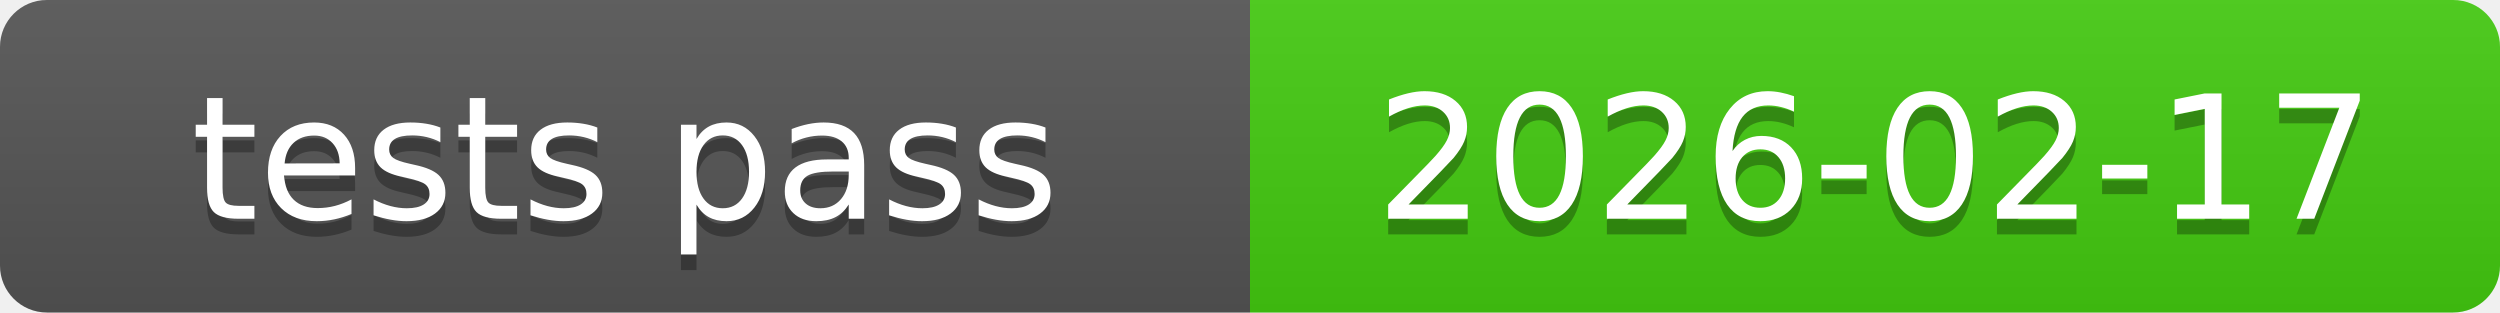
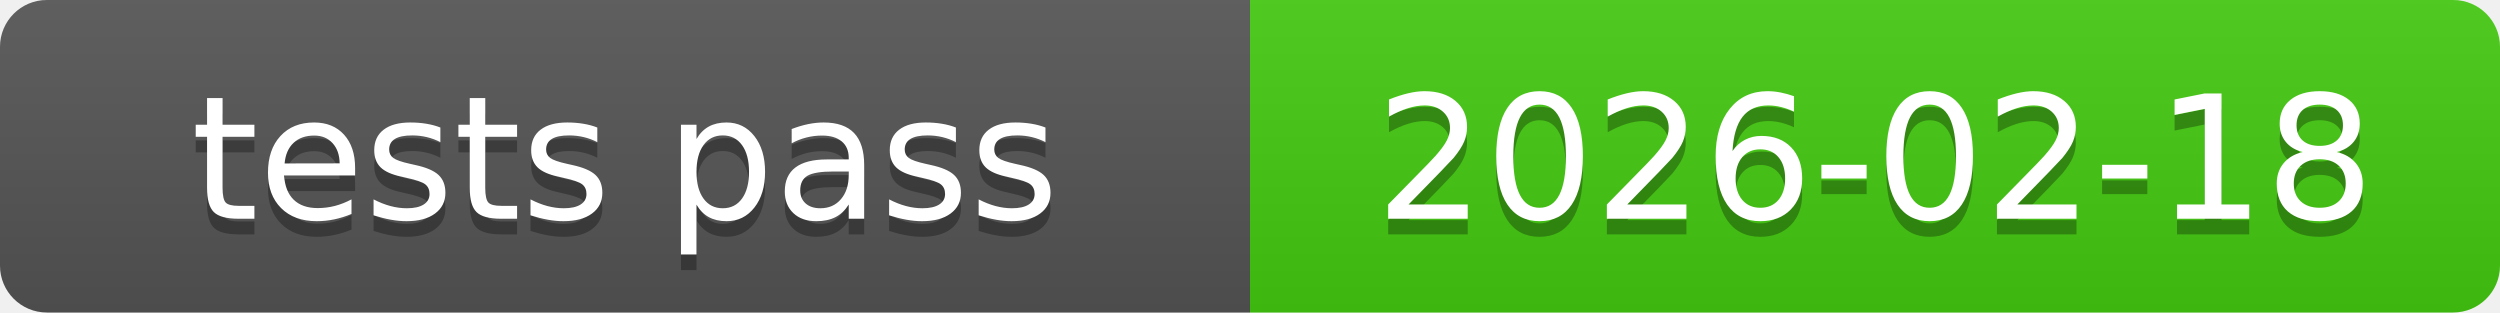
<svg xmlns="http://www.w3.org/2000/svg" xmlns:xlink="http://www.w3.org/1999/xlink" width="160" height="20" role="img">
-   <a target="_blank" xlink:href="https://github.com/symbolic-labs-pub/freedom-that-lasts/commit/e49e91332751e2a7918384dc8a92924d25ecd778">
+   <a target="_blank" xlink:href="https://github.com/symbolic-labs-pub/freedom-that-lasts/commit/bebf65271c45d8e49bab9008468e30faab02a1b9">
    <linearGradient id="s" x2="0" y2="100%">
      <stop offset="0" stop-color="#bbb" stop-opacity=".1" />
      <stop offset="1" stop-opacity=".1" />
    </linearGradient>
    <clipPath id="r">
      <rect width="160" height="20" rx="3" fill="#fff" />
    </clipPath>
    <g clip-path="url(#r)">
      <rect width="80" height="20" fill="#555" />
      <rect x="80" width="80" height="20" fill="#4c1" />
      <rect width="160" height="20" fill="url(#s)" />
    </g>
    <g fill="#fff" text-anchor="middle" font-family="Verdana,Geneva,DejaVu Sans,sans-serif" text-rendering="geometricPrecision" font-size="110">
      <text aria-hidden="true" x="400.0" y="150" fill="#010101" fill-opacity=".3" transform="scale(.1)" textLength="700">tests pass</text>
      <text x="400.0" y="140" transform="scale(.1)" fill="#fff" textLength="700">tests pass</text>
-       <text aria-hidden="true" x="1200.0" y="150" fill="#010101" fill-opacity=".3" transform="scale(.1)" textLength="700">2026-02-17</text>
-       <text x="1200.0" y="140" transform="scale(.1)" fill="#fff" textLength="700">2026-02-17</text>
+       <text aria-hidden="true" x="1200.0" y="150" fill="#010101" fill-opacity=".3" transform="scale(.1)" textLength="700">2026-02-18</text>
+       <text x="1200.0" y="140" transform="scale(.1)" fill="#fff" textLength="700">2026-02-18</text>
    </g>
  </a>
</svg>
